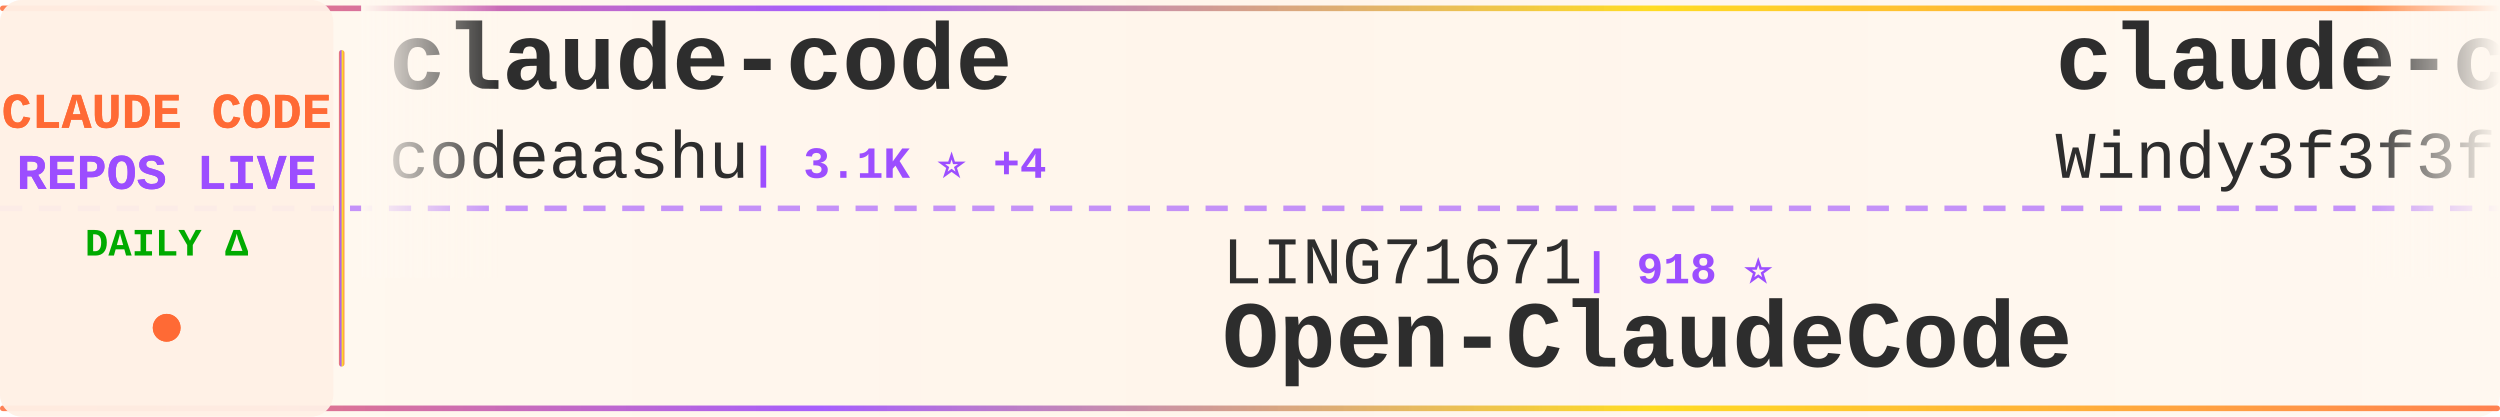
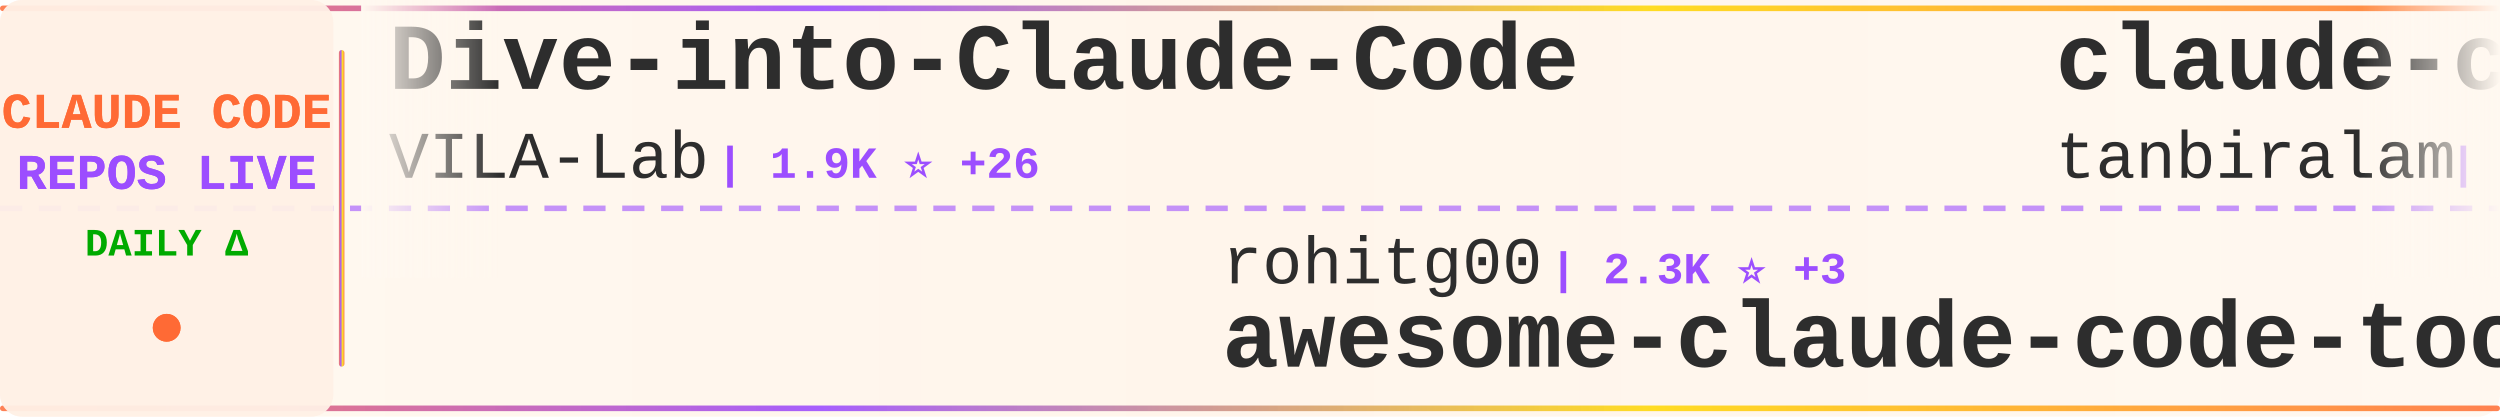
<svg xmlns="http://www.w3.org/2000/svg" width="900" height="150">
  <defs>
    <linearGradient id="tickerBg" x1="0%" y1="0%" x2="100%" y2="0%">
      <stop offset="0%" style="stop-color:#fff8f0;stop-opacity:0.98" />
      <stop offset="50%" style="stop-color:#fff5eb;stop-opacity:1" />
      <stop offset="100%" style="stop-color:#fff8f0;stop-opacity:0.98" />
    </linearGradient>
    <linearGradient id="borderGrad" x1="0%" y1="0%" x2="100%" y2="0%">
      <stop offset="0%" style="stop-color:#FF6B35;stop-opacity:0.85">
        <animate attributeName="stop-opacity" values="0.85;1;0.85" dur="2s" repeatCount="indefinite" />
      </stop>
      <stop offset="33%" style="stop-color:#9C4EFF;stop-opacity:0.9">
        <animate attributeName="stop-opacity" values="0.9;1;0.9" dur="2.2s" repeatCount="indefinite" />
      </stop>
      <stop offset="66%" style="stop-color:#FFD700;stop-opacity:0.85">
        <animate attributeName="stop-opacity" values="0.85;1;0.85" dur="1.8s" repeatCount="indefinite" />
      </stop>
      <stop offset="100%" style="stop-color:#FF6B35;stop-opacity:0.85">
        <animate attributeName="stop-opacity" values="0.85;1;0.85" dur="2s" repeatCount="indefinite" />
      </stop>
    </linearGradient>
    <filter id="textGlow">
      <feGaussianBlur stdDeviation="0.15" result="coloredBlur" />
      <feMerge>
        <feMergeNode in="coloredBlur" />
        <feMergeNode in="SourceGraphic" />
      </feMerge>
    </filter>
    <filter id="metricGlow">
      <feGaussianBlur stdDeviation="0.2" result="coloredBlur" />
      <feMerge>
        <feMergeNode in="coloredBlur" />
        <feMergeNode in="SourceGraphic" />
      </feMerge>
    </filter>
    <linearGradient id="leftFade" x1="0%" y1="0%" x2="100%" y2="0%">
      <stop offset="0%" style="stop-color:#fff8f0;stop-opacity:1" />
      <stop offset="100%" style="stop-color:#fff8f0;stop-opacity:0" />
    </linearGradient>
    <linearGradient id="rightFade" x1="0%" y1="0%" x2="100%" y2="0%">
      <stop offset="0%" style="stop-color:#fff8f0;stop-opacity:0" />
      <stop offset="100%" style="stop-color:#fff8f0;stop-opacity:1" />
    </linearGradient>
  </defs>
  <rect width="900" height="150" fill="url(#tickerBg)" rx="8" />
  <rect x="0" y="2" width="900" height="2" fill="url(#borderGrad)" rx="1" />
  <rect x="0" y="146" width="900" height="2" fill="url(#borderGrad)" rx="1" />
  <line x1="0" y1="75" x2="900" y2="75" stroke="#9C4EFF" stroke-width="2" stroke-dasharray="8 6" opacity="0.6" />
  <rect x="0" y="0" width="120" height="150" fill="#fff0e6" opacity="0.95" rx="8" />
  <text x="60" y="46" font-family="'Courier New', monospace" font-size="18" font-weight="bold" fill="#FF6B35" text-anchor="middle" filter="url(#textGlow)">
    CLAUDE CODE
  </text>
  <text x="60" y="68" font-family="'Courier New', monospace" font-size="18" font-weight="bold" fill="#9C4EFF" text-anchor="middle" filter="url(#textGlow)">
    REPOS LIVE
  </text>
  <text x="60" y="92" font-family="'Courier New', monospace" font-size="14" font-weight="bold" fill="#00aa00" text-anchor="middle">
    DAILY Δ
  </text>
  <circle cx="60" cy="118" r="5" fill="#FF6B35" filter="url(#metricGlow)">
    <animate attributeName="r" values="4;6;4" dur="1.5s" repeatCount="indefinite" />
    <animate attributeName="opacity" values="0.6;1;0.6" dur="1.5s" repeatCount="indefinite" />
  </circle>
  <rect x="122" y="18" width="2" height="114" fill="url(#borderGrad)" rx="1" />
  <clipPath id="tickerClip">
    <rect x="130" y="0" width="770" height="150" />
  </clipPath>
  <g clip-path="url(#tickerClip)">
    <g id="tickerItems">
      <animateTransform attributeName="transform" attributeType="XML" type="translate" from="0 0" to="-3000 0" dur="54s" repeatCount="indefinite" />
      <g transform="translate(0, 0)">
-         <text x="140" y="32" font-family="'Courier New', monospace" font-size="34" font-weight="bold" fill="#2d2d2d">claude-code</text>
-         <text x="140" y="64" font-family="'Courier New', monospace" font-size="24" font-weight="normal" fill="#2d2d2d" opacity="1.0">codeaashu</text>
-         <text x="270" y="64" font-family="'Courier New', monospace" font-size="16" font-weight="bold" fill="#9C4EFF"> | 3.1K ⭐ +4</text>
+         <text x="140" y="32" font-family="'Courier New', monospace" font-size="34" font-weight="bold" fill="#2d2d2d">Dive-into-Claude-Code</text>
+         <text x="140" y="64" font-family="'Courier New', monospace" font-size="24" font-weight="normal" fill="#2d2d2d" opacity="1.0">VILA-Lab</text>
+         <text x="258" y="64" font-family="'Courier New', monospace" font-size="16" font-weight="bold" fill="#9C4EFF"> | 1.9K ⭐ +26</text>
      </g>
      <g transform="translate(300, 0)">
+         <text x="140" y="102" font-family="'Courier New', monospace" font-size="24" font-weight="normal" fill="#2d2d2d" opacity="1.0">rohitg00</text>
+         <text x="258" y="102" font-family="'Courier New', monospace" font-size="16" font-weight="bold" fill="#9C4EFF"> | 2.3K ⭐ +3</text>
+         <text x="140" y="132" font-family="'Courier New', monospace" font-size="34" font-weight="bold" fill="#2d2d2d">awesome-claude-code-tool...</text>
+       </g>
+       <g transform="translate(600, 0)">
+         <text x="140" y="32" font-family="'Courier New', monospace" font-size="34" font-weight="bold" fill="#2d2d2d">claude-code</text>
+         <text x="140" y="64" font-family="'Courier New', monospace" font-size="24" font-weight="normal" fill="#2d2d2d" opacity="1.0">tanbiralam</text>
+         <text x="282" y="64" font-family="'Courier New', monospace" font-size="16" font-weight="bold" fill="#9C4EFF"> | 2.0K ⭐ +5</text>
+       </g>
+       <g transform="translate(900, 0)">
+         <text x="140" y="102" font-family="'Courier New', monospace" font-size="24" font-weight="normal" fill="#2d2d2d" opacity="1.0">multica-ai</text>
+         <text x="282" y="102" font-family="'Courier New', monospace" font-size="16" font-weight="bold" fill="#9C4EFF"> | 193.4K ⭐ +444</text>
+         <text x="140" y="132" font-family="'Courier New', monospace" font-size="34" font-weight="bold" fill="#2d2d2d">andrej-karpathy-skills</text>
+       </g>
+       <g transform="translate(1200, 0)">
+         <text x="140" y="32" font-family="'Courier New', monospace" font-size="34" font-weight="bold" fill="#2d2d2d">Claude-code</text>
+         <text x="140" y="64" font-family="'Courier New', monospace" font-size="24" font-weight="normal" fill="#2d2d2d" opacity="1.0">fazxes</text>
+         <text x="234" y="64" font-family="'Courier New', monospace" font-size="16" font-weight="bold" fill="#9C4EFF"> | 225 ⭐</text>
+       </g>
+       <g transform="translate(1500, 0)">
+         <text x="140" y="102" font-family="'Courier New', monospace" font-size="24" font-weight="normal" fill="#2d2d2d" opacity="1.0">luyao618</text>
+         <text x="258" y="102" font-family="'Courier New', monospace" font-size="16" font-weight="bold" fill="#9C4EFF"> | 1.6K ⭐ +2</text>
+         <text x="140" y="132" font-family="'Courier New', monospace" font-size="34" font-weight="bold" fill="#2d2d2d">Claude-Code-Source-Study</text>
+       </g>
+       <g transform="translate(1800, 0)">
+         <text x="140" y="32" font-family="'Courier New', monospace" font-size="34" font-weight="bold" fill="#2d2d2d">claude-code</text>
+         <text x="140" y="64" font-family="'Courier New', monospace" font-size="24" font-weight="normal" fill="#2d2d2d" opacity="1.0">VineeTagarwaL-code</text>
+         <text x="378" y="64" font-family="'Courier New', monospace" font-size="16" font-weight="bold" fill="#9C4EFF"> | 274 ⭐</text>
+       </g>
+       <g transform="translate(2100, 0)">
+         <text x="140" y="102" font-family="'Courier New', monospace" font-size="24" font-weight="normal" fill="#2d2d2d" opacity="1.0">ghuntley</text>
+         <text x="258" y="102" font-family="'Courier New', monospace" font-size="16" font-weight="bold" fill="#9C4EFF"> | 987 ⭐</text>
+         <text x="140" y="132" font-family="'Courier New', monospace" font-size="34" font-weight="bold" fill="#2d2d2d">claude-code-source-code-...</text>
+       </g>
+       <g transform="translate(2400, 0)">
+         <text x="140" y="32" font-family="'Courier New', monospace" font-size="34" font-weight="bold" fill="#2d2d2d">free-claude-code</text>
+         <text x="140" y="64" font-family="'Courier New', monospace" font-size="24" font-weight="normal" fill="#2d2d2d" opacity="1.0">Alishahryar1</text>
+         <text x="306" y="64" font-family="'Courier New', monospace" font-size="16" font-weight="bold" fill="#9C4EFF"> | 40.5K ⭐ +208</text>
+       </g>
+       <g transform="translate(2700, 0)">
        <text x="140" y="102" font-family="'Courier New', monospace" font-size="24" font-weight="normal" fill="#2d2d2d" opacity="1.0">LING71671</text>
        <text x="270" y="102" font-family="'Courier New', monospace" font-size="16" font-weight="bold" fill="#9C4EFF"> | 918 ⭐</text>
        <text x="140" y="132" font-family="'Courier New', monospace" font-size="34" font-weight="bold" fill="#2d2d2d">Open-ClaudeCode</text>
      </g>
-       <g transform="translate(600, 0)">
-         <text x="140" y="32" font-family="'Courier New', monospace" font-size="34" font-weight="bold" fill="#2d2d2d">claude-code-from-scratch</text>
-         <text x="140" y="64" font-family="'Courier New', monospace" font-size="24" font-weight="normal" fill="#2d2d2d" opacity="1.0">Windy3f3f3f3f</text>
-         <text x="318" y="64" font-family="'Courier New', monospace" font-size="16" font-weight="bold" fill="#9C4EFF"> | 2.3K ⭐ +56</text>
+       <g transform="translate(3000, 0)">
+         <text x="140" y="32" font-family="'Courier New', monospace" font-size="34" font-weight="bold" fill="#2d2d2d">Dive-into-Claude-Code</text>
+         <text x="140" y="64" font-family="'Courier New', monospace" font-size="24" font-weight="normal" fill="#2d2d2d" opacity="1.0">VILA-Lab</text>
+         <text x="258" y="64" font-family="'Courier New', monospace" font-size="16" font-weight="bold" fill="#9C4EFF"> | 1.9K ⭐ +26</text>
      </g>
-       <g transform="translate(900, 0)">
-         <text x="140" y="102" font-family="'Courier New', monospace" font-size="24" font-weight="normal" fill="#2d2d2d" opacity="1.0">pedrohcgs</text>
-         <text x="270" y="102" font-family="'Courier New', monospace" font-size="16" font-weight="bold" fill="#9C4EFF"> | 1.4K ⭐ +1</text>
-         <text x="140" y="132" font-family="'Courier New', monospace" font-size="34" font-weight="bold" fill="#2d2d2d">claude-code-my-workflow</text>
+       <g transform="translate(3300, 0)">
+         <text x="140" y="102" font-family="'Courier New', monospace" font-size="24" font-weight="normal" fill="#2d2d2d" opacity="1.0">rohitg00</text>
+         <text x="258" y="102" font-family="'Courier New', monospace" font-size="16" font-weight="bold" fill="#9C4EFF"> | 2.3K ⭐ +3</text>
+         <text x="140" y="132" font-family="'Courier New', monospace" font-size="34" font-weight="bold" fill="#2d2d2d">awesome-claude-code-tool...</text>
      </g>
-       <g transform="translate(1200, 0)">
-         <text x="140" y="32" font-family="'Courier New', monospace" font-size="34" font-weight="bold" fill="#2d2d2d">ClaudeCode</text>
-         <text x="140" y="64" font-family="'Courier New', monospace" font-size="24" font-weight="normal" fill="#2d2d2d" opacity="1.0">guanshan</text>
-         <text x="258" y="64" font-family="'Courier New', monospace" font-size="16" font-weight="bold" fill="#9C4EFF"> | 61 ⭐</text>
-       </g>
-       <g transform="translate(1500, 0)">
-         <text x="140" y="102" font-family="'Courier New', monospace" font-size="24" font-weight="normal" fill="#2d2d2d" opacity="1.0">Windy3f3f3f3f</text>
-         <text x="318" y="102" font-family="'Courier New', monospace" font-size="16" font-weight="bold" fill="#9C4EFF"> | 3.2K ⭐ +20</text>
-         <text x="140" y="132" font-family="'Courier New', monospace" font-size="34" font-weight="bold" fill="#2d2d2d">how-claude-code-works</text>
-       </g>
-       <g transform="translate(1800, 0)">
+       <g transform="translate(3600, 0)">
        <text x="140" y="32" font-family="'Courier New', monospace" font-size="34" font-weight="bold" fill="#2d2d2d">claude-code</text>
        <text x="140" y="64" font-family="'Courier New', monospace" font-size="24" font-weight="normal" fill="#2d2d2d" opacity="1.0">tanbiralam</text>
        <text x="282" y="64" font-family="'Courier New', monospace" font-size="16" font-weight="bold" fill="#9C4EFF"> | 2.0K ⭐ +5</text>
      </g>
-       <g transform="translate(2100, 0)">
+       <g transform="translate(3900, 0)">
        <text x="140" y="102" font-family="'Courier New', monospace" font-size="24" font-weight="normal" fill="#2d2d2d" opacity="1.0">multica-ai</text>
-         <text x="282" y="102" font-family="'Courier New', monospace" font-size="16" font-weight="bold" fill="#9C4EFF"> | 193.3K ⭐ +478</text>
+         <text x="282" y="102" font-family="'Courier New', monospace" font-size="16" font-weight="bold" fill="#9C4EFF"> | 193.4K ⭐ +444</text>
        <text x="140" y="132" font-family="'Courier New', monospace" font-size="34" font-weight="bold" fill="#2d2d2d">andrej-karpathy-skills</text>
-       </g>
-       <g transform="translate(2400, 0)">
-         <text x="140" y="32" font-family="'Courier New', monospace" font-size="34" font-weight="bold" fill="#2d2d2d">claude-code-workflows</text>
-         <text x="140" y="64" font-family="'Courier New', monospace" font-size="24" font-weight="normal" fill="#2d2d2d" opacity="1.0">OneRedOak</text>
-         <text x="270" y="64" font-family="'Courier New', monospace" font-size="16" font-weight="bold" fill="#9C4EFF"> | 3.9K ⭐</text>
-       </g>
-       <g transform="translate(2700, 0)">
-         <text x="140" y="102" font-family="'Courier New', monospace" font-size="24" font-weight="normal" fill="#2d2d2d" opacity="1.0">jqueryscript</text>
-         <text x="306" y="102" font-family="'Courier New', monospace" font-size="16" font-weight="bold" fill="#9C4EFF"> | 467 ⭐ +1</text>
-         <text x="140" y="132" font-family="'Courier New', monospace" font-size="34" font-weight="bold" fill="#2d2d2d">awesome-claude-code</text>
-       </g>
-       <g transform="translate(3000, 0)">
-         <text x="140" y="32" font-family="'Courier New', monospace" font-size="34" font-weight="bold" fill="#2d2d2d">claude-code</text>
-         <text x="140" y="64" font-family="'Courier New', monospace" font-size="24" font-weight="normal" fill="#2d2d2d" opacity="1.0">codeaashu</text>
-         <text x="270" y="64" font-family="'Courier New', monospace" font-size="16" font-weight="bold" fill="#9C4EFF"> | 3.1K ⭐ +4</text>
-       </g>
-       <g transform="translate(3300, 0)">
-         <text x="140" y="102" font-family="'Courier New', monospace" font-size="24" font-weight="normal" fill="#2d2d2d" opacity="1.0">LING71671</text>
-         <text x="270" y="102" font-family="'Courier New', monospace" font-size="16" font-weight="bold" fill="#9C4EFF"> | 918 ⭐</text>
-         <text x="140" y="132" font-family="'Courier New', monospace" font-size="34" font-weight="bold" fill="#2d2d2d">Open-ClaudeCode</text>
-       </g>
-       <g transform="translate(3600, 0)">
-         <text x="140" y="32" font-family="'Courier New', monospace" font-size="34" font-weight="bold" fill="#2d2d2d">claude-code-from-scratch</text>
-         <text x="140" y="64" font-family="'Courier New', monospace" font-size="24" font-weight="normal" fill="#2d2d2d" opacity="1.0">Windy3f3f3f3f</text>
-         <text x="318" y="64" font-family="'Courier New', monospace" font-size="16" font-weight="bold" fill="#9C4EFF"> | 2.3K ⭐ +56</text>
-       </g>
-       <g transform="translate(3900, 0)">
-         <text x="140" y="102" font-family="'Courier New', monospace" font-size="24" font-weight="normal" fill="#2d2d2d" opacity="1.0">pedrohcgs</text>
-         <text x="270" y="102" font-family="'Courier New', monospace" font-size="16" font-weight="bold" fill="#9C4EFF"> | 1.4K ⭐ +1</text>
-         <text x="140" y="132" font-family="'Courier New', monospace" font-size="34" font-weight="bold" fill="#2d2d2d">claude-code-my-workflow</text>
      </g>
    </g>
  </g>
  <rect x="130" y="0" width="50" height="100" fill="url(#leftFade)" />
  <rect x="850" y="0" width="50" height="100" fill="url(#rightFade)" />
</svg>
